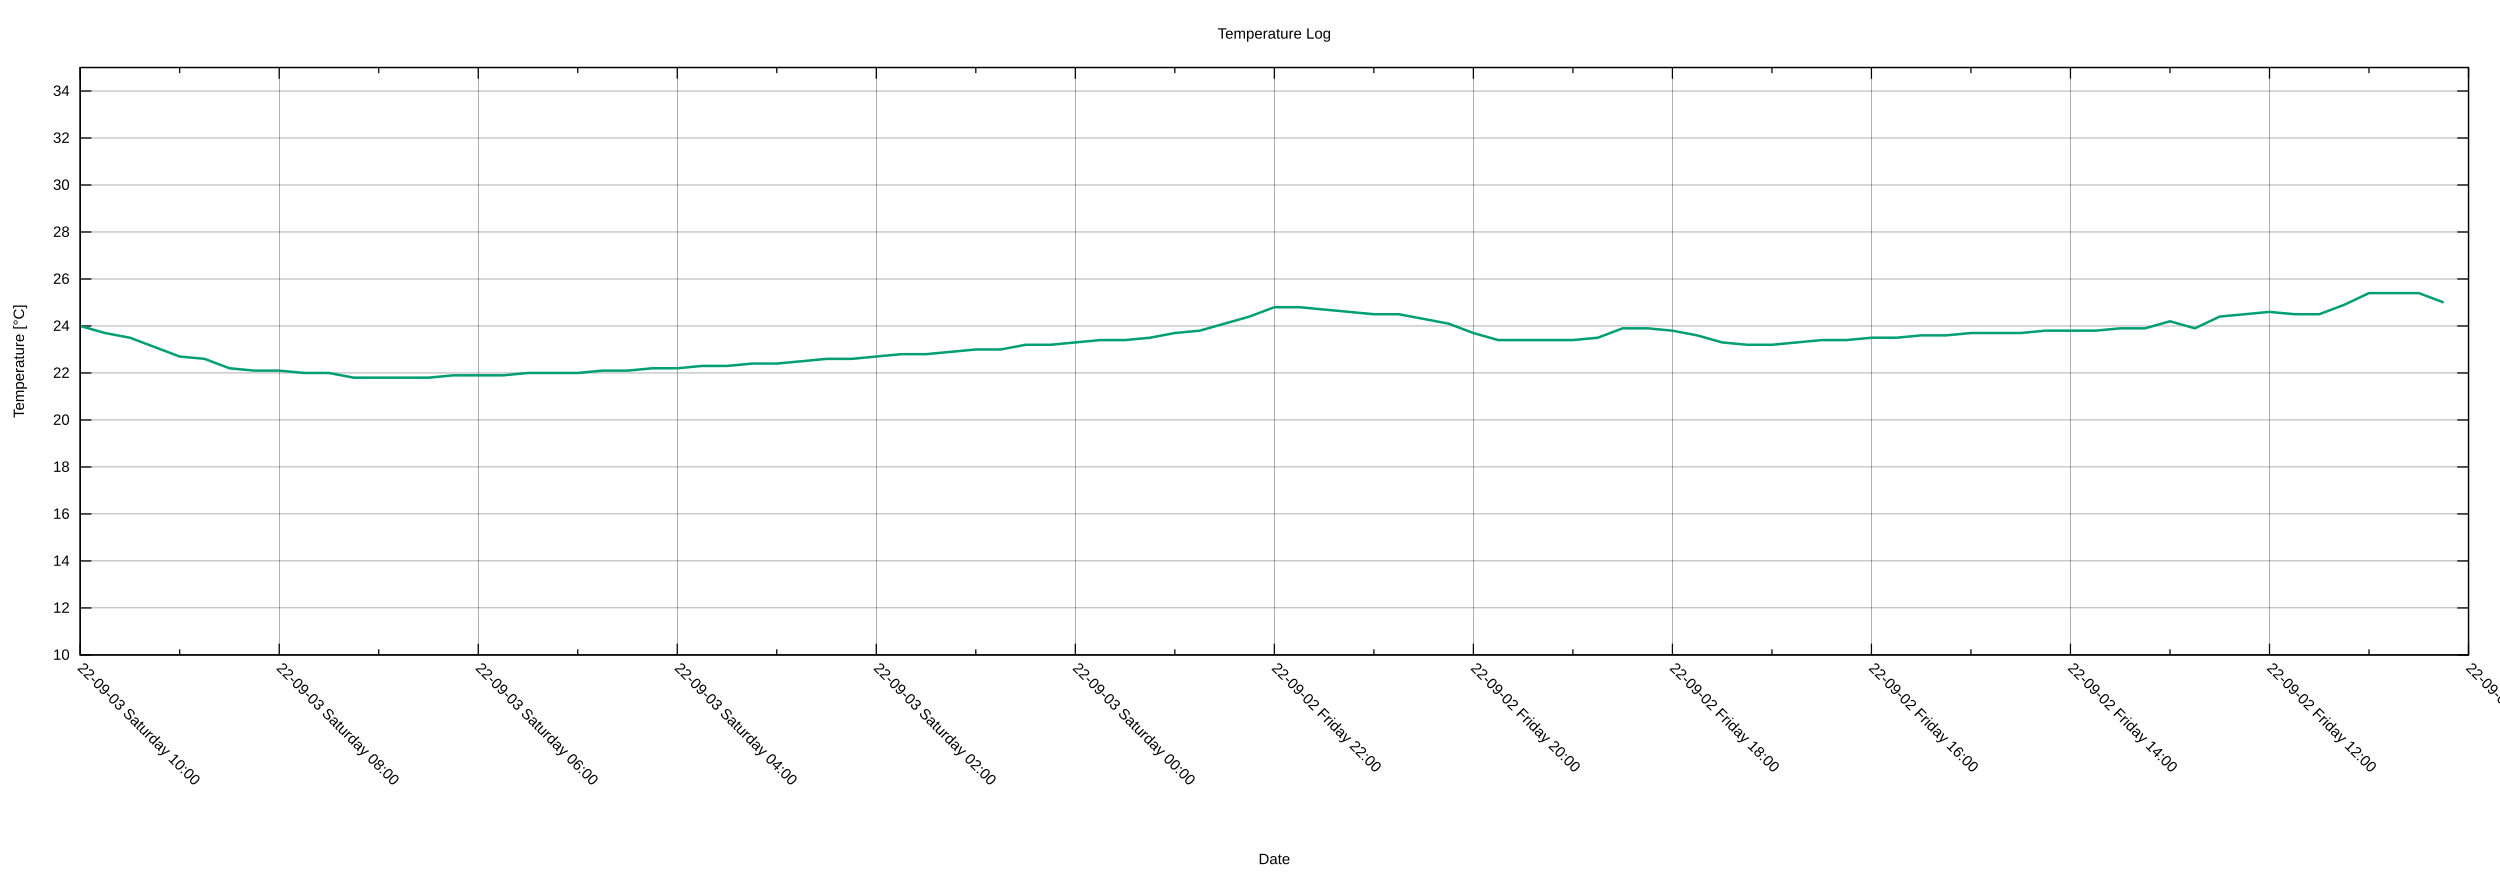
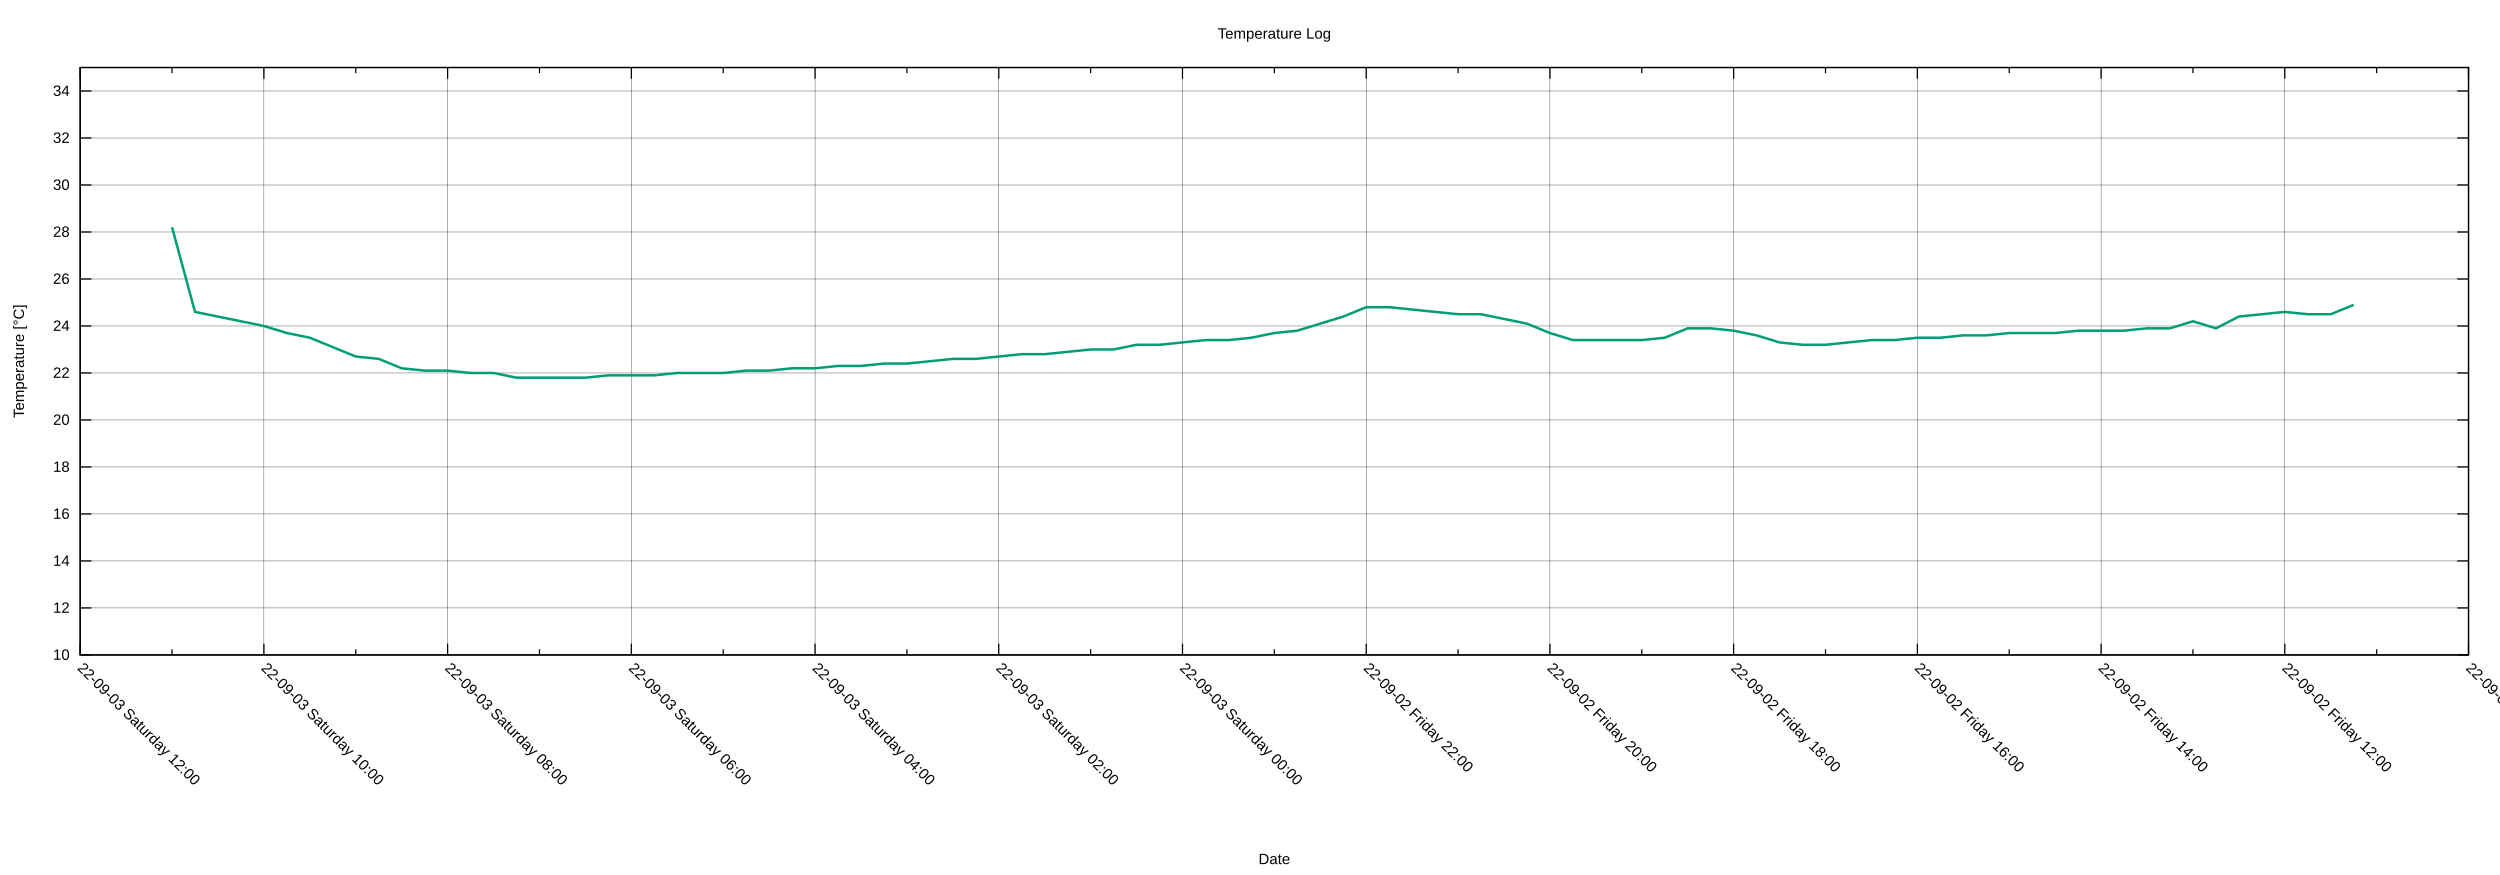
<svg xmlns="http://www.w3.org/2000/svg" xmlns:xlink="http://www.w3.org/1999/xlink" width="2000" height="700" viewBox="0 0 2000 700">
  <g id="gnuplot_canvas">
    <rect x="0" y="0" width="2000" height="700" fill="none" />
    <defs>
      <circle id="gpDot" r="0.5" stroke-width="0.5" stroke="currentColor" />
      <path id="gpPt0" stroke-width="0.222" stroke="currentColor" d="M-1,0 h2 M0,-1 v2" />
      <path id="gpPt1" stroke-width="0.222" stroke="currentColor" d="M-1,-1 L1,1 M1,-1 L-1,1" />
      <path id="gpPt2" stroke-width="0.222" stroke="currentColor" d="M-1,0 L1,0 M0,-1 L0,1 M-1,-1 L1,1 M-1,1 L1,-1" />
      <rect id="gpPt3" stroke-width="0.222" stroke="currentColor" x="-1" y="-1" width="2" height="2" />
      <rect id="gpPt4" stroke-width="0.222" stroke="currentColor" fill="currentColor" x="-1" y="-1" width="2" height="2" />
      <circle id="gpPt5" stroke-width="0.222" stroke="currentColor" cx="0" cy="0" r="1" />
      <use xlink:href="#gpPt5" id="gpPt6" fill="currentColor" stroke="none" />
      <path id="gpPt7" stroke-width="0.222" stroke="currentColor" d="M0,-1.33 L-1.33,0.67 L1.33,0.67 z" />
      <use xlink:href="#gpPt7" id="gpPt8" fill="currentColor" stroke="none" />
      <use xlink:href="#gpPt7" id="gpPt9" stroke="currentColor" transform="rotate(180)" />
      <use xlink:href="#gpPt9" id="gpPt10" fill="currentColor" stroke="none" />
      <use xlink:href="#gpPt3" id="gpPt11" stroke="currentColor" transform="rotate(45)" />
      <use xlink:href="#gpPt11" id="gpPt12" fill="currentColor" stroke="none" />
      <path id="gpPt13" stroke-width="0.222" stroke="currentColor" d="M0,1.330 L1.265,0.411 L0.782,-1.067 L-0.782,-1.076 L-1.265,0.411 z" />
      <use xlink:href="#gpPt13" id="gpPt14" fill="currentColor" stroke="none" />
      <filter id="textbox" filterUnits="objectBoundingBox" x="0" y="0" height="1" width="1">
        <feFlood flood-color="white" flood-opacity="1" result="bgnd" />
        <feComposite in="SourceGraphic" in2="bgnd" operator="atop" />
      </filter>
      <filter id="greybox" filterUnits="objectBoundingBox" x="0" y="0" height="1" width="1">
        <feFlood flood-color="lightgrey" flood-opacity="1" result="grey" />
        <feComposite in="SourceGraphic" in2="grey" operator="atop" />
      </filter>
    </defs>
    <g fill="none" color="white" stroke="currentColor" stroke-width="1.00" stroke-linecap="butt" stroke-linejoin="miter">
</g>
    <g fill="none" color="black" stroke="currentColor" stroke-width="1.00" stroke-linecap="butt" stroke-linejoin="miter">
</g>
    <g fill="none" color="black" stroke="black" stroke-width="0.25" stroke-linecap="butt" stroke-linejoin="miter">
</g>
    <g fill="none" color="black" stroke="currentColor" stroke-width="0.25" stroke-linecap="butt" stroke-linejoin="miter">
      <path stroke="black" class="gridline" d="M64.14,523.95 L1974.82,523.95  " />
    </g>
    <g fill="none" color="black" stroke="black" stroke-width="1.00" stroke-linecap="butt" stroke-linejoin="miter">
</g>
    <g fill="none" color="black" stroke="currentColor" stroke-width="1.00" stroke-linecap="butt" stroke-linejoin="miter">
      <path stroke="black" d="M64.14,523.95 L73.14,523.95 M1974.82,523.95 L1965.82,523.95  " />
      <g transform="translate(55.75,527.85)" stroke="none" fill="black" font-family="Arial" font-size="12.00" text-anchor="end">
        <text>
          <tspan font-family="Arial"> 10</tspan>
        </text>
      </g>
    </g>
    <g fill="none" color="black" stroke="currentColor" stroke-width="1.00" stroke-linecap="butt" stroke-linejoin="miter">
</g>
    <g fill="none" color="black" stroke="black" stroke-width="0.25" stroke-linecap="butt" stroke-linejoin="miter">
</g>
    <g fill="none" color="black" stroke="currentColor" stroke-width="0.25" stroke-linecap="butt" stroke-linejoin="miter">
      <path stroke="black" class="gridline" d="M64.14,486.35 L1974.82,486.35  " />
    </g>
    <g fill="none" color="black" stroke="black" stroke-width="1.00" stroke-linecap="butt" stroke-linejoin="miter">
</g>
    <g fill="none" color="black" stroke="currentColor" stroke-width="1.00" stroke-linecap="butt" stroke-linejoin="miter">
      <path stroke="black" d="M64.14,486.35 L73.14,486.35 M1974.82,486.35 L1965.82,486.35  " />
      <g transform="translate(55.75,490.25)" stroke="none" fill="black" font-family="Arial" font-size="12.00" text-anchor="end">
        <text>
          <tspan font-family="Arial"> 12</tspan>
        </text>
      </g>
    </g>
    <g fill="none" color="black" stroke="currentColor" stroke-width="1.00" stroke-linecap="butt" stroke-linejoin="miter">
</g>
    <g fill="none" color="black" stroke="black" stroke-width="0.25" stroke-linecap="butt" stroke-linejoin="miter">
</g>
    <g fill="none" color="black" stroke="currentColor" stroke-width="0.25" stroke-linecap="butt" stroke-linejoin="miter">
      <path stroke="black" class="gridline" d="M64.14,448.76 L1974.82,448.76  " />
    </g>
    <g fill="none" color="black" stroke="black" stroke-width="1.00" stroke-linecap="butt" stroke-linejoin="miter">
</g>
    <g fill="none" color="black" stroke="currentColor" stroke-width="1.00" stroke-linecap="butt" stroke-linejoin="miter">
      <path stroke="black" d="M64.14,448.76 L73.14,448.76 M1974.82,448.76 L1965.82,448.76  " />
      <g transform="translate(55.75,452.66)" stroke="none" fill="black" font-family="Arial" font-size="12.00" text-anchor="end">
        <text>
          <tspan font-family="Arial"> 14</tspan>
        </text>
      </g>
    </g>
    <g fill="none" color="black" stroke="currentColor" stroke-width="1.00" stroke-linecap="butt" stroke-linejoin="miter">
</g>
    <g fill="none" color="black" stroke="black" stroke-width="0.25" stroke-linecap="butt" stroke-linejoin="miter">
</g>
    <g fill="none" color="black" stroke="currentColor" stroke-width="0.25" stroke-linecap="butt" stroke-linejoin="miter">
      <path stroke="black" class="gridline" d="M64.14,411.16 L1974.82,411.16  " />
    </g>
    <g fill="none" color="black" stroke="black" stroke-width="1.00" stroke-linecap="butt" stroke-linejoin="miter">
</g>
    <g fill="none" color="black" stroke="currentColor" stroke-width="1.00" stroke-linecap="butt" stroke-linejoin="miter">
      <path stroke="black" d="M64.14,411.16 L73.14,411.16 M1974.82,411.16 L1965.82,411.16  " />
      <g transform="translate(55.75,415.06)" stroke="none" fill="black" font-family="Arial" font-size="12.00" text-anchor="end">
        <text>
          <tspan font-family="Arial"> 16</tspan>
        </text>
      </g>
    </g>
    <g fill="none" color="black" stroke="currentColor" stroke-width="1.00" stroke-linecap="butt" stroke-linejoin="miter">
</g>
    <g fill="none" color="black" stroke="black" stroke-width="0.25" stroke-linecap="butt" stroke-linejoin="miter">
</g>
    <g fill="none" color="black" stroke="currentColor" stroke-width="0.25" stroke-linecap="butt" stroke-linejoin="miter">
      <path stroke="black" class="gridline" d="M64.14,373.57 L1974.82,373.57  " />
    </g>
    <g fill="none" color="black" stroke="black" stroke-width="1.00" stroke-linecap="butt" stroke-linejoin="miter">
</g>
    <g fill="none" color="black" stroke="currentColor" stroke-width="1.00" stroke-linecap="butt" stroke-linejoin="miter">
      <path stroke="black" d="M64.14,373.57 L73.14,373.57 M1974.82,373.57 L1965.82,373.57  " />
      <g transform="translate(55.75,377.47)" stroke="none" fill="black" font-family="Arial" font-size="12.00" text-anchor="end">
        <text>
          <tspan font-family="Arial"> 18</tspan>
        </text>
      </g>
    </g>
    <g fill="none" color="black" stroke="currentColor" stroke-width="1.00" stroke-linecap="butt" stroke-linejoin="miter">
</g>
    <g fill="none" color="black" stroke="black" stroke-width="0.25" stroke-linecap="butt" stroke-linejoin="miter">
</g>
    <g fill="none" color="black" stroke="currentColor" stroke-width="0.25" stroke-linecap="butt" stroke-linejoin="miter">
      <path stroke="black" class="gridline" d="M64.14,335.97 L1974.82,335.97  " />
    </g>
    <g fill="none" color="black" stroke="black" stroke-width="1.00" stroke-linecap="butt" stroke-linejoin="miter">
</g>
    <g fill="none" color="black" stroke="currentColor" stroke-width="1.00" stroke-linecap="butt" stroke-linejoin="miter">
      <path stroke="black" d="M64.14,335.97 L73.14,335.97 M1974.82,335.97 L1965.82,335.97  " />
      <g transform="translate(55.75,339.87)" stroke="none" fill="black" font-family="Arial" font-size="12.00" text-anchor="end">
        <text>
          <tspan font-family="Arial"> 20</tspan>
        </text>
      </g>
    </g>
    <g fill="none" color="black" stroke="currentColor" stroke-width="1.00" stroke-linecap="butt" stroke-linejoin="miter">
</g>
    <g fill="none" color="black" stroke="black" stroke-width="0.25" stroke-linecap="butt" stroke-linejoin="miter">
</g>
    <g fill="none" color="black" stroke="currentColor" stroke-width="0.25" stroke-linecap="butt" stroke-linejoin="miter">
      <path stroke="black" class="gridline" d="M64.14,298.38 L1974.82,298.38  " />
    </g>
    <g fill="none" color="black" stroke="black" stroke-width="1.00" stroke-linecap="butt" stroke-linejoin="miter">
</g>
    <g fill="none" color="black" stroke="currentColor" stroke-width="1.00" stroke-linecap="butt" stroke-linejoin="miter">
      <path stroke="black" d="M64.14,298.38 L73.14,298.38 M1974.82,298.38 L1965.82,298.38  " />
      <g transform="translate(55.75,302.28)" stroke="none" fill="black" font-family="Arial" font-size="12.00" text-anchor="end">
        <text>
          <tspan font-family="Arial"> 22</tspan>
        </text>
      </g>
    </g>
    <g fill="none" color="black" stroke="currentColor" stroke-width="1.00" stroke-linecap="butt" stroke-linejoin="miter">
</g>
    <g fill="none" color="black" stroke="black" stroke-width="0.25" stroke-linecap="butt" stroke-linejoin="miter">
</g>
    <g fill="none" color="black" stroke="currentColor" stroke-width="0.25" stroke-linecap="butt" stroke-linejoin="miter">
      <path stroke="black" class="gridline" d="M64.14,260.78 L1974.82,260.78  " />
    </g>
    <g fill="none" color="black" stroke="black" stroke-width="1.00" stroke-linecap="butt" stroke-linejoin="miter">
</g>
    <g fill="none" color="black" stroke="currentColor" stroke-width="1.00" stroke-linecap="butt" stroke-linejoin="miter">
      <path stroke="black" d="M64.14,260.78 L73.14,260.78 M1974.82,260.78 L1965.82,260.78  " />
      <g transform="translate(55.75,264.68)" stroke="none" fill="black" font-family="Arial" font-size="12.00" text-anchor="end">
        <text>
          <tspan font-family="Arial"> 24</tspan>
        </text>
      </g>
    </g>
    <g fill="none" color="black" stroke="currentColor" stroke-width="1.00" stroke-linecap="butt" stroke-linejoin="miter">
</g>
    <g fill="none" color="black" stroke="black" stroke-width="0.25" stroke-linecap="butt" stroke-linejoin="miter">
</g>
    <g fill="none" color="black" stroke="currentColor" stroke-width="0.25" stroke-linecap="butt" stroke-linejoin="miter">
      <path stroke="black" class="gridline" d="M64.14,223.19 L1974.82,223.19  " />
    </g>
    <g fill="none" color="black" stroke="black" stroke-width="1.00" stroke-linecap="butt" stroke-linejoin="miter">
</g>
    <g fill="none" color="black" stroke="currentColor" stroke-width="1.00" stroke-linecap="butt" stroke-linejoin="miter">
      <path stroke="black" d="M64.14,223.19 L73.14,223.19 M1974.82,223.19 L1965.82,223.19  " />
      <g transform="translate(55.75,227.09)" stroke="none" fill="black" font-family="Arial" font-size="12.00" text-anchor="end">
        <text>
          <tspan font-family="Arial"> 26</tspan>
        </text>
      </g>
    </g>
    <g fill="none" color="black" stroke="currentColor" stroke-width="1.00" stroke-linecap="butt" stroke-linejoin="miter">
</g>
    <g fill="none" color="black" stroke="black" stroke-width="0.25" stroke-linecap="butt" stroke-linejoin="miter">
</g>
    <g fill="none" color="black" stroke="currentColor" stroke-width="0.25" stroke-linecap="butt" stroke-linejoin="miter">
      <path stroke="black" class="gridline" d="M64.14,185.59 L1974.82,185.59  " />
    </g>
    <g fill="none" color="black" stroke="black" stroke-width="1.00" stroke-linecap="butt" stroke-linejoin="miter">
</g>
    <g fill="none" color="black" stroke="currentColor" stroke-width="1.00" stroke-linecap="butt" stroke-linejoin="miter">
      <path stroke="black" d="M64.14,185.59 L73.14,185.59 M1974.82,185.59 L1965.82,185.59  " />
      <g transform="translate(55.75,189.49)" stroke="none" fill="black" font-family="Arial" font-size="12.00" text-anchor="end">
        <text>
          <tspan font-family="Arial"> 28</tspan>
        </text>
      </g>
    </g>
    <g fill="none" color="black" stroke="currentColor" stroke-width="1.00" stroke-linecap="butt" stroke-linejoin="miter">
</g>
    <g fill="none" color="black" stroke="black" stroke-width="0.25" stroke-linecap="butt" stroke-linejoin="miter">
</g>
    <g fill="none" color="black" stroke="currentColor" stroke-width="0.25" stroke-linecap="butt" stroke-linejoin="miter">
      <path stroke="black" class="gridline" d="M64.14,148.00 L1974.82,148.00  " />
    </g>
    <g fill="none" color="black" stroke="black" stroke-width="1.00" stroke-linecap="butt" stroke-linejoin="miter">
</g>
    <g fill="none" color="black" stroke="currentColor" stroke-width="1.00" stroke-linecap="butt" stroke-linejoin="miter">
      <path stroke="black" d="M64.14,148.00 L73.14,148.00 M1974.82,148.00 L1965.82,148.00  " />
      <g transform="translate(55.75,151.90)" stroke="none" fill="black" font-family="Arial" font-size="12.00" text-anchor="end">
        <text>
          <tspan font-family="Arial"> 30</tspan>
        </text>
      </g>
    </g>
    <g fill="none" color="black" stroke="currentColor" stroke-width="1.00" stroke-linecap="butt" stroke-linejoin="miter">
</g>
    <g fill="none" color="black" stroke="black" stroke-width="0.25" stroke-linecap="butt" stroke-linejoin="miter">
</g>
    <g fill="none" color="black" stroke="currentColor" stroke-width="0.25" stroke-linecap="butt" stroke-linejoin="miter">
      <path stroke="black" class="gridline" d="M64.14,110.40 L1974.82,110.40  " />
    </g>
    <g fill="none" color="black" stroke="black" stroke-width="1.00" stroke-linecap="butt" stroke-linejoin="miter">
</g>
    <g fill="none" color="black" stroke="currentColor" stroke-width="1.00" stroke-linecap="butt" stroke-linejoin="miter">
      <path stroke="black" d="M64.14,110.40 L73.14,110.40 M1974.82,110.40 L1965.82,110.40  " />
      <g transform="translate(55.75,114.30)" stroke="none" fill="black" font-family="Arial" font-size="12.00" text-anchor="end">
        <text>
          <tspan font-family="Arial"> 32</tspan>
        </text>
      </g>
    </g>
    <g fill="none" color="black" stroke="currentColor" stroke-width="1.00" stroke-linecap="butt" stroke-linejoin="miter">
</g>
    <g fill="none" color="black" stroke="black" stroke-width="0.25" stroke-linecap="butt" stroke-linejoin="miter">
</g>
    <g fill="none" color="black" stroke="currentColor" stroke-width="0.25" stroke-linecap="butt" stroke-linejoin="miter">
      <path stroke="black" class="gridline" d="M64.14,72.81 L1974.82,72.81  " />
    </g>
    <g fill="none" color="black" stroke="black" stroke-width="1.00" stroke-linecap="butt" stroke-linejoin="miter">
</g>
    <g fill="none" color="black" stroke="currentColor" stroke-width="1.00" stroke-linecap="butt" stroke-linejoin="miter">
      <path stroke="black" d="M64.14,72.81 L73.14,72.81 M1974.82,72.81 L1965.82,72.81  " />
      <g transform="translate(55.75,76.71)" stroke="none" fill="black" font-family="Arial" font-size="12.00" text-anchor="end">
        <text>
          <tspan font-family="Arial"> 34</tspan>
        </text>
      </g>
    </g>
    <g fill="none" color="black" stroke="currentColor" stroke-width="1.00" stroke-linecap="butt" stroke-linejoin="miter">
</g>
    <g fill="none" color="black" stroke="black" stroke-width="0.25" stroke-linecap="butt" stroke-linejoin="miter">
</g>
    <g fill="none" color="black" stroke="currentColor" stroke-width="0.25" stroke-linecap="butt" stroke-linejoin="miter">
      <path stroke="black" class="gridline" d="M1974.82,523.95 L1974.82,54.01  " />
    </g>
    <g fill="none" color="black" stroke="black" stroke-width="1.00" stroke-linecap="butt" stroke-linejoin="miter">
</g>
    <g fill="none" color="black" stroke="currentColor" stroke-width="1.00" stroke-linecap="butt" stroke-linejoin="miter">
      <path stroke="black" d="M1974.82,523.95 L1974.82,514.95 M1974.82,54.01 L1974.82,63.01  " />
      <g transform="translate(1972.06,535.10) rotate(45)" stroke="none" fill="black" font-family="Arial" font-size="12.00" text-anchor="start">
        <text>
          <tspan font-family="Arial">22-09-02 Friday 10:00</tspan>
        </text>
      </g>
    </g>
    <g fill="none" color="black" stroke="currentColor" stroke-width="1.00" stroke-linecap="butt" stroke-linejoin="miter">
-       <path stroke="black" d="M1895.21,523.95 L1895.21,519.45 M1895.21,54.01 L1895.21,58.51  " />
-     </g>
-     <g fill="none" color="black" stroke="black" stroke-width="0.25" stroke-linecap="butt" stroke-linejoin="miter">
- </g>
-     <g fill="none" color="black" stroke="currentColor" stroke-width="0.25" stroke-linecap="butt" stroke-linejoin="miter">
-       <path stroke="black" class="gridline" d="M1815.60,523.95 L1815.60,54.01  " />
-     </g>
-     <g fill="none" color="black" stroke="black" stroke-width="1.00" stroke-linecap="butt" stroke-linejoin="miter">
- </g>
-     <g fill="none" color="black" stroke="currentColor" stroke-width="1.00" stroke-linecap="butt" stroke-linejoin="miter">
-       <path stroke="black" d="M1815.60,523.95 L1815.60,514.95 M1815.60,54.01 L1815.60,63.01  " />
-       <g transform="translate(1812.84,535.10) rotate(45)" stroke="none" fill="black" font-family="Arial" font-size="12.00" text-anchor="start">
+       <path stroke="black" d="M1901.33,523.95 L1901.33,519.45 M1901.33,54.01 L1901.33,58.51  " />
+     </g>
+     <g fill="none" color="black" stroke="black" stroke-width="0.25" stroke-linecap="butt" stroke-linejoin="miter">
+ </g>
+     <g fill="none" color="black" stroke="currentColor" stroke-width="0.25" stroke-linecap="butt" stroke-linejoin="miter">
+       <path stroke="black" class="gridline" d="M1827.84,523.95 L1827.84,54.01  " />
+     </g>
+     <g fill="none" color="black" stroke="black" stroke-width="1.00" stroke-linecap="butt" stroke-linejoin="miter">
+ </g>
+     <g fill="none" color="black" stroke="currentColor" stroke-width="1.00" stroke-linecap="butt" stroke-linejoin="miter">
+       <path stroke="black" d="M1827.84,523.95 L1827.84,514.95 M1827.84,54.01 L1827.84,63.01  " />
+       <g transform="translate(1825.08,535.10) rotate(45)" stroke="none" fill="black" font-family="Arial" font-size="12.00" text-anchor="start">
        <text>
          <tspan font-family="Arial">22-09-02 Friday 12:00</tspan>
        </text>
      </g>
    </g>
    <g fill="none" color="black" stroke="currentColor" stroke-width="1.00" stroke-linecap="butt" stroke-linejoin="miter">
-       <path stroke="black" d="M1735.99,523.95 L1735.99,519.45 M1735.99,54.01 L1735.99,58.51  " />
-     </g>
-     <g fill="none" color="black" stroke="black" stroke-width="0.25" stroke-linecap="butt" stroke-linejoin="miter">
- </g>
-     <g fill="none" color="black" stroke="currentColor" stroke-width="0.25" stroke-linecap="butt" stroke-linejoin="miter">
-       <path stroke="black" class="gridline" d="M1656.37,523.95 L1656.37,54.01  " />
-     </g>
-     <g fill="none" color="black" stroke="black" stroke-width="1.00" stroke-linecap="butt" stroke-linejoin="miter">
- </g>
-     <g fill="none" color="black" stroke="currentColor" stroke-width="1.00" stroke-linecap="butt" stroke-linejoin="miter">
-       <path stroke="black" d="M1656.37,523.95 L1656.37,514.95 M1656.37,54.01 L1656.37,63.01  " />
-       <g transform="translate(1653.61,535.10) rotate(45)" stroke="none" fill="black" font-family="Arial" font-size="12.00" text-anchor="start">
+       <path stroke="black" d="M1754.36,523.95 L1754.36,519.45 M1754.36,54.01 L1754.36,58.51  " />
+     </g>
+     <g fill="none" color="black" stroke="black" stroke-width="0.25" stroke-linecap="butt" stroke-linejoin="miter">
+ </g>
+     <g fill="none" color="black" stroke="currentColor" stroke-width="0.25" stroke-linecap="butt" stroke-linejoin="miter">
+       <path stroke="black" class="gridline" d="M1680.87,523.95 L1680.87,54.01  " />
+     </g>
+     <g fill="none" color="black" stroke="black" stroke-width="1.00" stroke-linecap="butt" stroke-linejoin="miter">
+ </g>
+     <g fill="none" color="black" stroke="currentColor" stroke-width="1.00" stroke-linecap="butt" stroke-linejoin="miter">
+       <path stroke="black" d="M1680.87,523.95 L1680.87,514.95 M1680.87,54.01 L1680.87,63.01  " />
+       <g transform="translate(1678.11,535.10) rotate(45)" stroke="none" fill="black" font-family="Arial" font-size="12.00" text-anchor="start">
        <text>
          <tspan font-family="Arial">22-09-02 Friday 14:00</tspan>
        </text>
      </g>
    </g>
    <g fill="none" color="black" stroke="currentColor" stroke-width="1.00" stroke-linecap="butt" stroke-linejoin="miter">
-       <path stroke="black" d="M1576.76,523.95 L1576.76,519.45 M1576.76,54.01 L1576.76,58.51  " />
-     </g>
-     <g fill="none" color="black" stroke="black" stroke-width="0.25" stroke-linecap="butt" stroke-linejoin="miter">
- </g>
-     <g fill="none" color="black" stroke="currentColor" stroke-width="0.25" stroke-linecap="butt" stroke-linejoin="miter">
-       <path stroke="black" class="gridline" d="M1497.15,523.95 L1497.15,54.01  " />
-     </g>
-     <g fill="none" color="black" stroke="black" stroke-width="1.00" stroke-linecap="butt" stroke-linejoin="miter">
- </g>
-     <g fill="none" color="black" stroke="currentColor" stroke-width="1.00" stroke-linecap="butt" stroke-linejoin="miter">
-       <path stroke="black" d="M1497.15,523.95 L1497.15,514.95 M1497.15,54.01 L1497.15,63.01  " />
-       <g transform="translate(1494.39,535.10) rotate(45)" stroke="none" fill="black" font-family="Arial" font-size="12.00" text-anchor="start">
+       <path stroke="black" d="M1607.38,523.95 L1607.38,519.45 M1607.38,54.01 L1607.38,58.51  " />
+     </g>
+     <g fill="none" color="black" stroke="black" stroke-width="0.25" stroke-linecap="butt" stroke-linejoin="miter">
+ </g>
+     <g fill="none" color="black" stroke="currentColor" stroke-width="0.25" stroke-linecap="butt" stroke-linejoin="miter">
+       <path stroke="black" class="gridline" d="M1533.89,523.95 L1533.89,54.01  " />
+     </g>
+     <g fill="none" color="black" stroke="black" stroke-width="1.00" stroke-linecap="butt" stroke-linejoin="miter">
+ </g>
+     <g fill="none" color="black" stroke="currentColor" stroke-width="1.00" stroke-linecap="butt" stroke-linejoin="miter">
+       <path stroke="black" d="M1533.89,523.95 L1533.89,514.95 M1533.89,54.01 L1533.89,63.01  " />
+       <g transform="translate(1531.13,535.10) rotate(45)" stroke="none" fill="black" font-family="Arial" font-size="12.00" text-anchor="start">
        <text>
          <tspan font-family="Arial">22-09-02 Friday 16:00</tspan>
        </text>
      </g>
    </g>
    <g fill="none" color="black" stroke="currentColor" stroke-width="1.00" stroke-linecap="butt" stroke-linejoin="miter">
-       <path stroke="black" d="M1417.54,523.95 L1417.54,519.45 M1417.54,54.01 L1417.54,58.51  " />
-     </g>
-     <g fill="none" color="black" stroke="black" stroke-width="0.25" stroke-linecap="butt" stroke-linejoin="miter">
- </g>
-     <g fill="none" color="black" stroke="currentColor" stroke-width="0.25" stroke-linecap="butt" stroke-linejoin="miter">
-       <path stroke="black" class="gridline" d="M1337.93,523.95 L1337.93,54.01  " />
-     </g>
-     <g fill="none" color="black" stroke="black" stroke-width="1.00" stroke-linecap="butt" stroke-linejoin="miter">
- </g>
-     <g fill="none" color="black" stroke="currentColor" stroke-width="1.00" stroke-linecap="butt" stroke-linejoin="miter">
-       <path stroke="black" d="M1337.93,523.95 L1337.93,514.95 M1337.93,54.01 L1337.93,63.01  " />
-       <g transform="translate(1335.17,535.10) rotate(45)" stroke="none" fill="black" font-family="Arial" font-size="12.00" text-anchor="start">
+       <path stroke="black" d="M1460.41,523.95 L1460.41,519.45 M1460.41,54.01 L1460.41,58.51  " />
+     </g>
+     <g fill="none" color="black" stroke="black" stroke-width="0.25" stroke-linecap="butt" stroke-linejoin="miter">
+ </g>
+     <g fill="none" color="black" stroke="currentColor" stroke-width="0.25" stroke-linecap="butt" stroke-linejoin="miter">
+       <path stroke="black" class="gridline" d="M1386.92,523.95 L1386.92,54.01  " />
+     </g>
+     <g fill="none" color="black" stroke="black" stroke-width="1.00" stroke-linecap="butt" stroke-linejoin="miter">
+ </g>
+     <g fill="none" color="black" stroke="currentColor" stroke-width="1.00" stroke-linecap="butt" stroke-linejoin="miter">
+       <path stroke="black" d="M1386.92,523.95 L1386.92,514.95 M1386.92,54.01 L1386.92,63.01  " />
+       <g transform="translate(1384.16,535.10) rotate(45)" stroke="none" fill="black" font-family="Arial" font-size="12.00" text-anchor="start">
        <text>
          <tspan font-family="Arial">22-09-02 Friday 18:00</tspan>
        </text>
      </g>
    </g>
    <g fill="none" color="black" stroke="currentColor" stroke-width="1.00" stroke-linecap="butt" stroke-linejoin="miter">
-       <path stroke="black" d="M1258.32,523.95 L1258.32,519.45 M1258.32,54.01 L1258.32,58.51  " />
-     </g>
-     <g fill="none" color="black" stroke="black" stroke-width="0.25" stroke-linecap="butt" stroke-linejoin="miter">
- </g>
-     <g fill="none" color="black" stroke="currentColor" stroke-width="0.25" stroke-linecap="butt" stroke-linejoin="miter">
-       <path stroke="black" class="gridline" d="M1178.70,523.95 L1178.70,54.01  " />
-     </g>
-     <g fill="none" color="black" stroke="black" stroke-width="1.00" stroke-linecap="butt" stroke-linejoin="miter">
- </g>
-     <g fill="none" color="black" stroke="currentColor" stroke-width="1.00" stroke-linecap="butt" stroke-linejoin="miter">
-       <path stroke="black" d="M1178.70,523.95 L1178.70,514.95 M1178.70,54.01 L1178.70,63.01  " />
-       <g transform="translate(1175.94,535.10) rotate(45)" stroke="none" fill="black" font-family="Arial" font-size="12.00" text-anchor="start">
+       <path stroke="black" d="M1313.43,523.95 L1313.43,519.45 M1313.43,54.01 L1313.43,58.51  " />
+     </g>
+     <g fill="none" color="black" stroke="black" stroke-width="0.25" stroke-linecap="butt" stroke-linejoin="miter">
+ </g>
+     <g fill="none" color="black" stroke="currentColor" stroke-width="0.25" stroke-linecap="butt" stroke-linejoin="miter">
+       <path stroke="black" class="gridline" d="M1239.94,523.95 L1239.94,54.01  " />
+     </g>
+     <g fill="none" color="black" stroke="black" stroke-width="1.00" stroke-linecap="butt" stroke-linejoin="miter">
+ </g>
+     <g fill="none" color="black" stroke="currentColor" stroke-width="1.00" stroke-linecap="butt" stroke-linejoin="miter">
+       <path stroke="black" d="M1239.94,523.95 L1239.94,514.95 M1239.94,54.01 L1239.94,63.01  " />
+       <g transform="translate(1237.18,535.10) rotate(45)" stroke="none" fill="black" font-family="Arial" font-size="12.00" text-anchor="start">
        <text>
          <tspan font-family="Arial">22-09-02 Friday 20:00</tspan>
        </text>
      </g>
    </g>
    <g fill="none" color="black" stroke="currentColor" stroke-width="1.00" stroke-linecap="butt" stroke-linejoin="miter">
-       <path stroke="black" d="M1099.09,523.95 L1099.09,519.45 M1099.09,54.01 L1099.09,58.51  " />
-     </g>
-     <g fill="none" color="black" stroke="black" stroke-width="0.25" stroke-linecap="butt" stroke-linejoin="miter">
- </g>
-     <g fill="none" color="black" stroke="currentColor" stroke-width="0.25" stroke-linecap="butt" stroke-linejoin="miter">
-       <path stroke="black" class="gridline" d="M1019.48,523.95 L1019.48,54.01  " />
-     </g>
-     <g fill="none" color="black" stroke="black" stroke-width="1.00" stroke-linecap="butt" stroke-linejoin="miter">
- </g>
-     <g fill="none" color="black" stroke="currentColor" stroke-width="1.00" stroke-linecap="butt" stroke-linejoin="miter">
-       <path stroke="black" d="M1019.48,523.95 L1019.48,514.95 M1019.48,54.01 L1019.48,63.01  " />
-       <g transform="translate(1016.72,535.10) rotate(45)" stroke="none" fill="black" font-family="Arial" font-size="12.00" text-anchor="start">
+       <path stroke="black" d="M1166.46,523.95 L1166.46,519.45 M1166.46,54.01 L1166.46,58.51  " />
+     </g>
+     <g fill="none" color="black" stroke="black" stroke-width="0.25" stroke-linecap="butt" stroke-linejoin="miter">
+ </g>
+     <g fill="none" color="black" stroke="currentColor" stroke-width="0.25" stroke-linecap="butt" stroke-linejoin="miter">
+       <path stroke="black" class="gridline" d="M1092.97,523.95 L1092.97,54.01  " />
+     </g>
+     <g fill="none" color="black" stroke="black" stroke-width="1.00" stroke-linecap="butt" stroke-linejoin="miter">
+ </g>
+     <g fill="none" color="black" stroke="currentColor" stroke-width="1.00" stroke-linecap="butt" stroke-linejoin="miter">
+       <path stroke="black" d="M1092.97,523.95 L1092.97,514.95 M1092.97,54.01 L1092.97,63.01  " />
+       <g transform="translate(1090.21,535.10) rotate(45)" stroke="none" fill="black" font-family="Arial" font-size="12.00" text-anchor="start">
        <text>
          <tspan font-family="Arial">22-09-02 Friday 22:00</tspan>
        </text>
      </g>
    </g>
    <g fill="none" color="black" stroke="currentColor" stroke-width="1.00" stroke-linecap="butt" stroke-linejoin="miter">
-       <path stroke="black" d="M939.87,523.95 L939.87,519.45 M939.87,54.01 L939.87,58.51  " />
-     </g>
-     <g fill="none" color="black" stroke="black" stroke-width="0.25" stroke-linecap="butt" stroke-linejoin="miter">
- </g>
-     <g fill="none" color="black" stroke="currentColor" stroke-width="0.25" stroke-linecap="butt" stroke-linejoin="miter">
-       <path stroke="black" class="gridline" d="M860.26,523.95 L860.26,54.01  " />
-     </g>
-     <g fill="none" color="black" stroke="black" stroke-width="1.00" stroke-linecap="butt" stroke-linejoin="miter">
- </g>
-     <g fill="none" color="black" stroke="currentColor" stroke-width="1.00" stroke-linecap="butt" stroke-linejoin="miter">
-       <path stroke="black" d="M860.26,523.95 L860.26,514.95 M860.26,54.01 L860.26,63.01  " />
-       <g transform="translate(857.50,535.10) rotate(45)" stroke="none" fill="black" font-family="Arial" font-size="12.00" text-anchor="start">
+       <path stroke="black" d="M1019.48,523.95 L1019.48,519.45 M1019.48,54.01 L1019.48,58.51  " />
+     </g>
+     <g fill="none" color="black" stroke="black" stroke-width="0.25" stroke-linecap="butt" stroke-linejoin="miter">
+ </g>
+     <g fill="none" color="black" stroke="currentColor" stroke-width="0.25" stroke-linecap="butt" stroke-linejoin="miter">
+       <path stroke="black" class="gridline" d="M945.99,523.95 L945.99,54.01  " />
+     </g>
+     <g fill="none" color="black" stroke="black" stroke-width="1.00" stroke-linecap="butt" stroke-linejoin="miter">
+ </g>
+     <g fill="none" color="black" stroke="currentColor" stroke-width="1.00" stroke-linecap="butt" stroke-linejoin="miter">
+       <path stroke="black" d="M945.99,523.95 L945.99,514.95 M945.99,54.01 L945.99,63.01  " />
+       <g transform="translate(943.23,535.10) rotate(45)" stroke="none" fill="black" font-family="Arial" font-size="12.00" text-anchor="start">
        <text>
          <tspan font-family="Arial">22-09-03 Saturday 00:00</tspan>
        </text>
      </g>
    </g>
    <g fill="none" color="black" stroke="currentColor" stroke-width="1.00" stroke-linecap="butt" stroke-linejoin="miter">
-       <path stroke="black" d="M780.65,523.95 L780.65,519.45 M780.65,54.01 L780.65,58.51  " />
-     </g>
-     <g fill="none" color="black" stroke="black" stroke-width="0.25" stroke-linecap="butt" stroke-linejoin="miter">
- </g>
-     <g fill="none" color="black" stroke="currentColor" stroke-width="0.25" stroke-linecap="butt" stroke-linejoin="miter">
-       <path stroke="black" class="gridline" d="M701.03,523.95 L701.03,54.01  " />
-     </g>
-     <g fill="none" color="black" stroke="black" stroke-width="1.00" stroke-linecap="butt" stroke-linejoin="miter">
- </g>
-     <g fill="none" color="black" stroke="currentColor" stroke-width="1.00" stroke-linecap="butt" stroke-linejoin="miter">
-       <path stroke="black" d="M701.03,523.95 L701.03,514.95 M701.03,54.01 L701.03,63.01  " />
-       <g transform="translate(698.27,535.10) rotate(45)" stroke="none" fill="black" font-family="Arial" font-size="12.00" text-anchor="start">
+       <path stroke="black" d="M872.50,523.95 L872.50,519.45 M872.50,54.01 L872.50,58.51  " />
+     </g>
+     <g fill="none" color="black" stroke="black" stroke-width="0.25" stroke-linecap="butt" stroke-linejoin="miter">
+ </g>
+     <g fill="none" color="black" stroke="currentColor" stroke-width="0.25" stroke-linecap="butt" stroke-linejoin="miter">
+       <path stroke="black" class="gridline" d="M799.02,523.95 L799.02,54.01  " />
+     </g>
+     <g fill="none" color="black" stroke="black" stroke-width="1.00" stroke-linecap="butt" stroke-linejoin="miter">
+ </g>
+     <g fill="none" color="black" stroke="currentColor" stroke-width="1.00" stroke-linecap="butt" stroke-linejoin="miter">
+       <path stroke="black" d="M799.02,523.95 L799.02,514.95 M799.02,54.01 L799.02,63.01  " />
+       <g transform="translate(796.26,535.10) rotate(45)" stroke="none" fill="black" font-family="Arial" font-size="12.00" text-anchor="start">
        <text>
          <tspan font-family="Arial">22-09-03 Saturday 02:00</tspan>
        </text>
      </g>
    </g>
    <g fill="none" color="black" stroke="currentColor" stroke-width="1.00" stroke-linecap="butt" stroke-linejoin="miter">
-       <path stroke="black" d="M621.42,523.95 L621.42,519.45 M621.42,54.01 L621.42,58.51  " />
-     </g>
-     <g fill="none" color="black" stroke="black" stroke-width="0.25" stroke-linecap="butt" stroke-linejoin="miter">
- </g>
-     <g fill="none" color="black" stroke="currentColor" stroke-width="0.25" stroke-linecap="butt" stroke-linejoin="miter">
-       <path stroke="black" class="gridline" d="M541.81,523.95 L541.81,54.01  " />
-     </g>
-     <g fill="none" color="black" stroke="black" stroke-width="1.00" stroke-linecap="butt" stroke-linejoin="miter">
- </g>
-     <g fill="none" color="black" stroke="currentColor" stroke-width="1.00" stroke-linecap="butt" stroke-linejoin="miter">
-       <path stroke="black" d="M541.81,523.95 L541.81,514.95 M541.81,54.01 L541.81,63.01  " />
-       <g transform="translate(539.05,535.10) rotate(45)" stroke="none" fill="black" font-family="Arial" font-size="12.00" text-anchor="start">
+       <path stroke="black" d="M725.53,523.95 L725.53,519.45 M725.53,54.01 L725.53,58.51  " />
+     </g>
+     <g fill="none" color="black" stroke="black" stroke-width="0.25" stroke-linecap="butt" stroke-linejoin="miter">
+ </g>
+     <g fill="none" color="black" stroke="currentColor" stroke-width="0.25" stroke-linecap="butt" stroke-linejoin="miter">
+       <path stroke="black" class="gridline" d="M652.04,523.95 L652.04,54.01  " />
+     </g>
+     <g fill="none" color="black" stroke="black" stroke-width="1.00" stroke-linecap="butt" stroke-linejoin="miter">
+ </g>
+     <g fill="none" color="black" stroke="currentColor" stroke-width="1.00" stroke-linecap="butt" stroke-linejoin="miter">
+       <path stroke="black" d="M652.04,523.95 L652.04,514.95 M652.04,54.01 L652.04,63.01  " />
+       <g transform="translate(649.28,535.10) rotate(45)" stroke="none" fill="black" font-family="Arial" font-size="12.00" text-anchor="start">
        <text>
          <tspan font-family="Arial">22-09-03 Saturday 04:00</tspan>
        </text>
      </g>
    </g>
    <g fill="none" color="black" stroke="currentColor" stroke-width="1.00" stroke-linecap="butt" stroke-linejoin="miter">
-       <path stroke="black" d="M462.20,523.95 L462.20,519.45 M462.20,54.01 L462.20,58.51  " />
-     </g>
-     <g fill="none" color="black" stroke="black" stroke-width="0.25" stroke-linecap="butt" stroke-linejoin="miter">
- </g>
-     <g fill="none" color="black" stroke="currentColor" stroke-width="0.25" stroke-linecap="butt" stroke-linejoin="miter">
-       <path stroke="black" class="gridline" d="M382.59,523.95 L382.59,54.01  " />
-     </g>
-     <g fill="none" color="black" stroke="black" stroke-width="1.00" stroke-linecap="butt" stroke-linejoin="miter">
- </g>
-     <g fill="none" color="black" stroke="currentColor" stroke-width="1.00" stroke-linecap="butt" stroke-linejoin="miter">
-       <path stroke="black" d="M382.59,523.95 L382.59,514.95 M382.59,54.01 L382.59,63.01  " />
-       <g transform="translate(379.83,535.10) rotate(45)" stroke="none" fill="black" font-family="Arial" font-size="12.00" text-anchor="start">
+       <path stroke="black" d="M578.55,523.95 L578.55,519.45 M578.55,54.01 L578.55,58.51  " />
+     </g>
+     <g fill="none" color="black" stroke="black" stroke-width="0.25" stroke-linecap="butt" stroke-linejoin="miter">
+ </g>
+     <g fill="none" color="black" stroke="currentColor" stroke-width="0.25" stroke-linecap="butt" stroke-linejoin="miter">
+       <path stroke="black" class="gridline" d="M505.07,523.95 L505.07,54.01  " />
+     </g>
+     <g fill="none" color="black" stroke="black" stroke-width="1.00" stroke-linecap="butt" stroke-linejoin="miter">
+ </g>
+     <g fill="none" color="black" stroke="currentColor" stroke-width="1.00" stroke-linecap="butt" stroke-linejoin="miter">
+       <path stroke="black" d="M505.07,523.95 L505.07,514.95 M505.07,54.01 L505.07,63.01  " />
+       <g transform="translate(502.31,535.10) rotate(45)" stroke="none" fill="black" font-family="Arial" font-size="12.00" text-anchor="start">
        <text>
          <tspan font-family="Arial">22-09-03 Saturday 06:00</tspan>
        </text>
      </g>
    </g>
    <g fill="none" color="black" stroke="currentColor" stroke-width="1.00" stroke-linecap="butt" stroke-linejoin="miter">
-       <path stroke="black" d="M302.98,523.95 L302.98,519.45 M302.98,54.01 L302.98,58.51  " />
-     </g>
-     <g fill="none" color="black" stroke="black" stroke-width="0.25" stroke-linecap="butt" stroke-linejoin="miter">
- </g>
-     <g fill="none" color="black" stroke="currentColor" stroke-width="0.25" stroke-linecap="butt" stroke-linejoin="miter">
-       <path stroke="black" class="gridline" d="M223.36,523.95 L223.36,54.01  " />
-     </g>
-     <g fill="none" color="black" stroke="black" stroke-width="1.00" stroke-linecap="butt" stroke-linejoin="miter">
- </g>
-     <g fill="none" color="black" stroke="currentColor" stroke-width="1.00" stroke-linecap="butt" stroke-linejoin="miter">
-       <path stroke="black" d="M223.36,523.95 L223.36,514.95 M223.36,54.01 L223.36,63.01  " />
-       <g transform="translate(220.60,535.10) rotate(45)" stroke="none" fill="black" font-family="Arial" font-size="12.00" text-anchor="start">
+       <path stroke="black" d="M431.58,523.95 L431.58,519.45 M431.58,54.01 L431.58,58.51  " />
+     </g>
+     <g fill="none" color="black" stroke="black" stroke-width="0.25" stroke-linecap="butt" stroke-linejoin="miter">
+ </g>
+     <g fill="none" color="black" stroke="currentColor" stroke-width="0.25" stroke-linecap="butt" stroke-linejoin="miter">
+       <path stroke="black" class="gridline" d="M358.09,523.95 L358.09,54.01  " />
+     </g>
+     <g fill="none" color="black" stroke="black" stroke-width="1.00" stroke-linecap="butt" stroke-linejoin="miter">
+ </g>
+     <g fill="none" color="black" stroke="currentColor" stroke-width="1.00" stroke-linecap="butt" stroke-linejoin="miter">
+       <path stroke="black" d="M358.09,523.95 L358.09,514.95 M358.09,54.01 L358.09,63.01  " />
+       <g transform="translate(355.33,535.10) rotate(45)" stroke="none" fill="black" font-family="Arial" font-size="12.00" text-anchor="start">
        <text>
          <tspan font-family="Arial">22-09-03 Saturday 08:00</tspan>
        </text>
      </g>
    </g>
    <g fill="none" color="black" stroke="currentColor" stroke-width="1.00" stroke-linecap="butt" stroke-linejoin="miter">
-       <path stroke="black" d="M143.75,523.95 L143.75,519.45 M143.75,54.01 L143.75,58.51  " />
+       <path stroke="black" d="M284.60,523.95 L284.60,519.45 M284.60,54.01 L284.60,58.51  " />
+     </g>
+     <g fill="none" color="black" stroke="black" stroke-width="0.25" stroke-linecap="butt" stroke-linejoin="miter">
+ </g>
+     <g fill="none" color="black" stroke="currentColor" stroke-width="0.25" stroke-linecap="butt" stroke-linejoin="miter">
+       <path stroke="black" class="gridline" d="M211.12,523.95 L211.12,54.01  " />
+     </g>
+     <g fill="none" color="black" stroke="black" stroke-width="1.00" stroke-linecap="butt" stroke-linejoin="miter">
+ </g>
+     <g fill="none" color="black" stroke="currentColor" stroke-width="1.00" stroke-linecap="butt" stroke-linejoin="miter">
+       <path stroke="black" d="M211.12,523.95 L211.12,514.95 M211.12,54.01 L211.12,63.01  " />
+       <g transform="translate(208.36,535.10) rotate(45)" stroke="none" fill="black" font-family="Arial" font-size="12.00" text-anchor="start">
+         <text>
+           <tspan font-family="Arial">22-09-03 Saturday 10:00</tspan>
+         </text>
+       </g>
+     </g>
+     <g fill="none" color="black" stroke="currentColor" stroke-width="1.00" stroke-linecap="butt" stroke-linejoin="miter">
+       <path stroke="black" d="M137.63,523.95 L137.63,519.45 M137.63,54.01 L137.63,58.51  " />
    </g>
    <g fill="none" color="black" stroke="black" stroke-width="0.25" stroke-linecap="butt" stroke-linejoin="miter">
</g>
    <g fill="none" color="black" stroke="currentColor" stroke-width="0.25" stroke-linecap="butt" stroke-linejoin="miter">
      <path stroke="black" class="gridline" d="M64.14,523.95 L64.14,54.01  " />
    </g>
    <g fill="none" color="black" stroke="black" stroke-width="1.00" stroke-linecap="butt" stroke-linejoin="miter">
</g>
    <g fill="none" color="black" stroke="currentColor" stroke-width="1.00" stroke-linecap="butt" stroke-linejoin="miter">
      <path stroke="black" d="M64.14,523.95 L64.14,514.95 M64.14,54.01 L64.14,63.01  " />
      <g transform="translate(61.38,535.10) rotate(45)" stroke="none" fill="black" font-family="Arial" font-size="12.00" text-anchor="start">
        <text>
-           <tspan font-family="Arial">22-09-03 Saturday 10:00</tspan>
+           <tspan font-family="Arial">22-09-03 Saturday 12:00</tspan>
        </text>
      </g>
    </g>
    <g fill="none" color="black" stroke="currentColor" stroke-width="1.00" stroke-linecap="butt" stroke-linejoin="miter">
</g>
    <g fill="none" color="black" stroke="currentColor" stroke-width="1.00" stroke-linecap="butt" stroke-linejoin="miter">
      <path stroke="black" d="M64.14,54.01 L64.14,523.95 L1974.82,523.95 L1974.82,54.01 L64.14,54.01 Z  " />
    </g>
    <g fill="none" color="black" stroke="currentColor" stroke-width="1.00" stroke-linecap="butt" stroke-linejoin="miter">
      <g transform="translate(19.18,288.98) rotate(270)" stroke="none" fill="black" font-family="Arial" font-size="12.00" text-anchor="middle">
        <text>
          <tspan font-family="Arial">Temperature [°C]</tspan>
        </text>
      </g>
    </g>
    <g fill="none" color="black" stroke="currentColor" stroke-width="1.00" stroke-linecap="butt" stroke-linejoin="miter">
      <g transform="translate(1019.48,691.30)" stroke="none" fill="black" font-family="Arial" font-size="12.00" text-anchor="middle">
        <text>
          <tspan font-family="Arial">Date</tspan>
        </text>
      </g>
    </g>
    <g fill="none" color="black" stroke="currentColor" stroke-width="1.00" stroke-linecap="butt" stroke-linejoin="miter">
</g>
    <g id="gnuplot_plot_1">
      <g fill="none" color="white" stroke="currentColor" stroke-width="2.00" stroke-linecap="butt" stroke-linejoin="miter">
</g>
      <g fill="none" color="black" stroke="currentColor" stroke-width="2.00" stroke-linecap="butt" stroke-linejoin="miter">
-         <path stroke="rgb(  0, 158, 115)" d="M64.14,260.78 L84.04,266.42 L103.95,270.18 L123.85,277.70 L143.75,285.22 L163.65,287.10 L183.56,294.62 L203.46,296.50   L223.36,296.50 L243.27,298.38 L263.17,298.38 L283.07,302.14 L302.98,302.14 L322.88,302.14 L342.78,302.14 L362.68,300.26   L382.59,300.26 L402.49,300.26 L422.39,298.38 L442.30,298.38 L462.20,298.38 L482.10,296.50 L502.00,296.50 L521.91,294.62   L541.81,294.62 L561.71,292.74 L581.62,292.74 L601.52,290.86 L621.42,290.86 L641.32,288.98 L661.23,287.10 L681.13,287.10   L701.03,285.22 L720.94,283.34 L740.84,283.34 L760.74,281.46 L780.65,279.58 L800.55,279.58 L820.45,275.82 L840.35,275.82   L860.26,273.94 L880.16,272.06 L900.06,272.06 L919.97,270.18 L939.87,266.42 L959.77,264.54 L979.67,258.90 L999.58,253.26   L1019.48,245.75 L1039.38,245.75 L1059.29,247.63 L1079.19,249.51 L1099.09,251.38 L1118.99,251.38 L1138.90,255.14 L1158.80,258.90   L1178.70,266.42 L1198.61,272.06 L1218.51,272.06 L1238.41,272.06 L1258.32,272.06 L1278.22,270.18 L1298.12,262.66 L1318.02,262.66   L1337.93,264.54 L1357.83,268.30 L1377.73,273.94 L1397.64,275.82 L1417.54,275.82 L1437.44,273.94 L1457.34,272.06 L1477.25,272.06   L1497.15,270.18 L1517.05,270.18 L1536.96,268.30 L1556.86,268.30 L1576.76,266.42 L1596.66,266.42 L1616.57,266.42 L1636.47,264.54   L1656.37,264.54 L1676.28,264.54 L1696.18,262.66 L1716.08,262.66 L1735.99,257.02 L1755.89,262.66 L1775.79,253.26 L1795.69,251.38   L1815.60,249.51 L1835.50,251.38 L1855.40,251.38 L1875.31,243.87 L1895.21,234.47 L1915.11,234.47 L1935.01,234.47 L1954.92,241.99    " />
+         <path stroke="rgb(  0, 158, 115)" d="M137.63,181.83 L156.00,249.51 L174.37,253.26 L192.74,257.02 L211.12,260.78 L229.49,266.42 L247.86,270.18 L266.23,277.70   L284.60,285.22 L302.98,287.10 L321.35,294.62 L339.72,296.50 L358.09,296.50 L376.46,298.38 L394.83,298.38 L413.21,302.14   L431.58,302.14 L449.95,302.14 L468.32,302.14 L486.69,300.26 L505.07,300.26 L523.44,300.26 L541.81,298.38 L560.18,298.38   L578.55,298.38 L596.93,296.50 L615.30,296.50 L633.67,294.62 L652.04,294.62 L670.41,292.74 L688.79,292.74 L707.16,290.86   L725.53,290.86 L743.90,288.98 L762.27,287.10 L780.65,287.10 L799.02,285.22 L817.39,283.34 L835.76,283.34 L854.13,281.46   L872.50,279.58 L890.88,279.58 L909.25,275.82 L927.62,275.82 L945.99,273.94 L964.36,272.06 L982.74,272.06 L1001.11,270.18   L1019.48,266.42 L1037.85,264.54 L1056.22,258.90 L1074.60,253.26 L1092.97,245.75 L1111.34,245.75 L1129.71,247.63 L1148.08,249.51   L1166.46,251.38 L1184.83,251.38 L1203.20,255.14 L1221.57,258.90 L1239.94,266.42 L1258.32,272.06 L1276.69,272.06 L1295.06,272.06   L1313.43,272.06 L1331.80,270.18 L1350.17,262.66 L1368.55,262.66 L1386.92,264.54 L1405.29,268.30 L1423.66,273.94 L1442.03,275.82   L1460.41,275.82 L1478.78,273.94 L1497.15,272.06 L1515.52,272.06 L1533.89,270.18 L1552.27,270.18 L1570.64,268.30 L1589.01,268.30   L1607.38,266.42 L1625.75,266.42 L1644.13,266.42 L1662.50,264.54 L1680.87,264.54 L1699.24,264.54 L1717.61,262.66 L1735.99,262.66   L1754.36,257.02 L1772.73,262.66 L1791.10,253.26 L1809.47,251.38 L1827.84,249.51 L1846.22,251.38 L1864.59,251.38 L1882.96,243.87    " />
      </g>
    </g>
    <g fill="none" color="black" stroke="currentColor" stroke-width="2.00" stroke-linecap="butt" stroke-linejoin="miter">
</g>
    <g fill="none" color="black" stroke="black" stroke-width="1.00" stroke-linecap="butt" stroke-linejoin="miter">
</g>
    <g fill="none" color="black" stroke="currentColor" stroke-width="1.00" stroke-linecap="butt" stroke-linejoin="miter">
      <path stroke="black" d="M64.14,54.01 L64.14,523.95 L1974.82,523.95 L1974.82,54.01 L64.14,54.01 Z  " />
    </g>
    <g fill="none" color="black" stroke="currentColor" stroke-width="1.00" stroke-linecap="butt" stroke-linejoin="miter">
      <g transform="translate(1019.48,30.91)" stroke="none" fill="black" font-family="Arial" font-size="12.00" text-anchor="middle">
        <text>
          <tspan font-family="Arial">Temperature Log</tspan>
        </text>
      </g>
    </g>
    <g fill="none" color="black" stroke="currentColor" stroke-width="1.00" stroke-linecap="butt" stroke-linejoin="miter">
</g>
  </g>
</svg>
